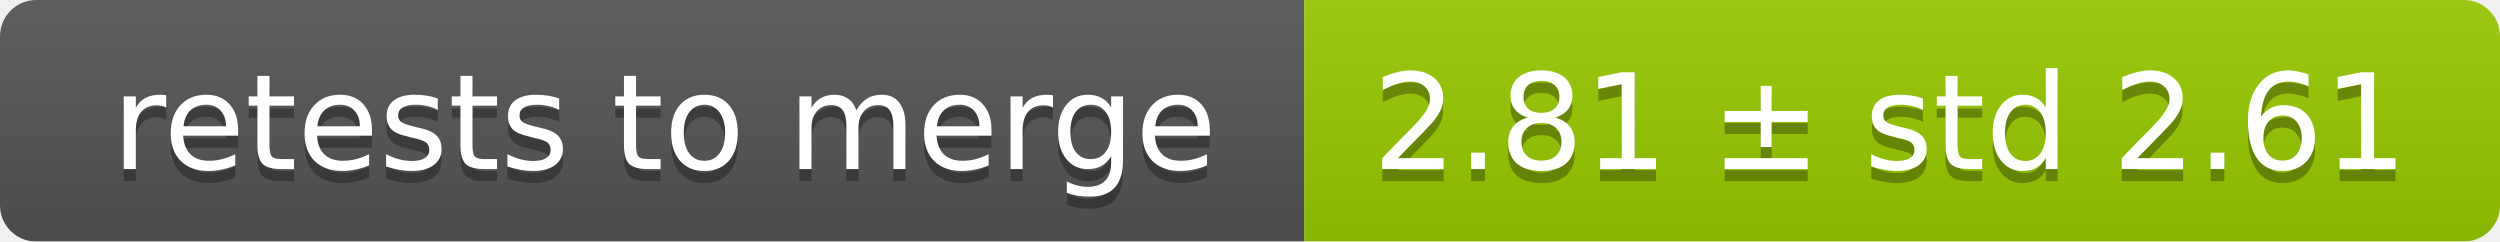
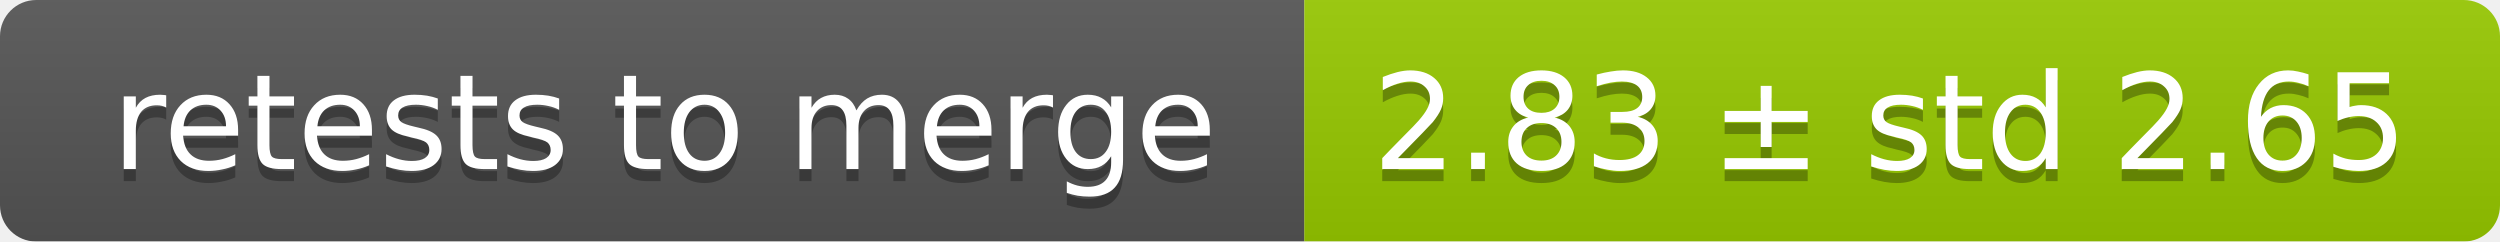
<svg xmlns="http://www.w3.org/2000/svg" width="207" height="20">
  <linearGradient id="smooth" x2="0" y2="100%">
    <stop offset="0" stop-color="#bbb" stop-opacity=".1" />
    <stop offset="1" stop-opacity=".1" />
  </linearGradient>
  <mask id="round">
    <rect width="207" height="20" rx="3" fill="#fff" />
  </mask>
  <g mask="url(#round)">
    <rect width="108" height="20" fill="#555" />
    <rect x="108" width="99" height="20" fill="#97ca00" />
    <rect width="207" height="20" fill="url(#smooth)" />
  </g>
  <g fill="#fff" text-anchor="middle" font-family="DejaVu Sans,Verdana,Geneva,sans-serif" font-size="11">
    <text x="55" y="15" fill="#010101" fill-opacity=".3">retests to merge</text>
    <text x="55" y="14">retests to merge</text>
-     <text x="156.5" y="15" fill="#010101" fill-opacity=".3">2.81 ± std 2.61</text>
-     <text x="156.5" y="14">2.81 ± std 2.61</text>
+     <text x="156.5" y="15" fill="#010101" fill-opacity=".3">2.83 ± std 2.65</text>
+     <text x="156.5" y="14">2.83 ± std 2.65</text>
  </g>
</svg>
